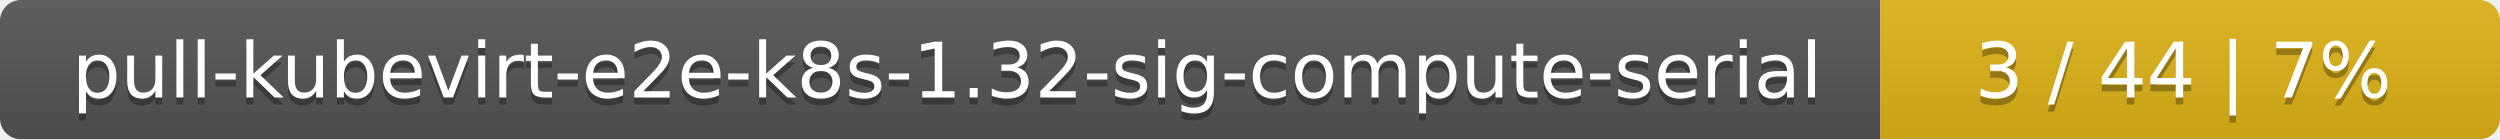
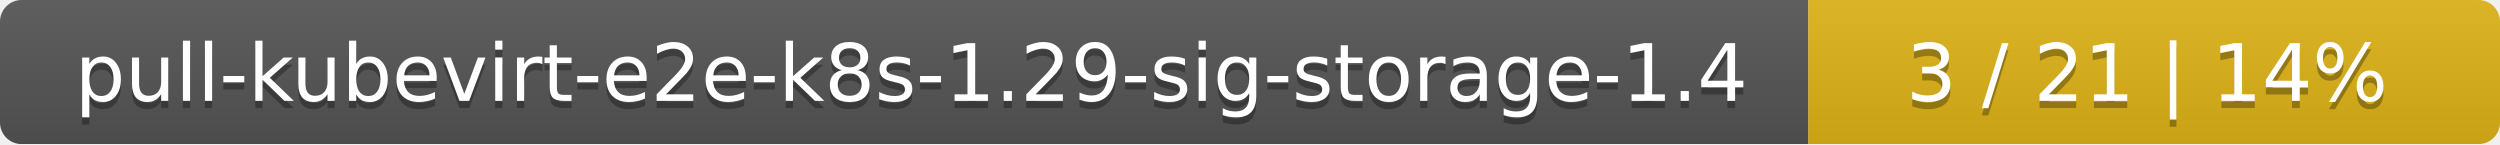
- <svg xmlns="http://www.w3.org/2000/svg" width="359" height="20">
+ <svg xmlns="http://www.w3.org/2000/svg" width="347" height="20">
  <linearGradient id="smooth" x2="0" y2="100%">
    <stop offset="0" stop-color="#bbb" stop-opacity=".1" />
    <stop offset="1" stop-opacity=".1" />
  </linearGradient>
  <mask id="round">
-     <rect width="359" height="20" rx="3" fill="#fff" />
+     <rect width="347" height="20" rx="3" fill="#fff" />
  </mask>
  <g mask="url(#round)">
-     <rect width="270" height="20" fill="#555" />
-     <rect x="270" width="89" height="20" fill="#dfb317" />
-     <rect width="359" height="20" fill="url(#smooth)" />
+     <rect width="251" height="20" fill="#555" />
+     <rect x="251" width="96" height="20" fill="#dfb317" />
+     <rect width="347" height="20" fill="url(#smooth)" />
  </g>
  <g fill="#fff" text-anchor="middle" font-family="DejaVu Sans,Verdana,Geneva,sans-serif" font-size="11">
-     <text x="136" y="15" fill="#010101" fill-opacity=".3">pull-kubevirt-e2e-k8s-1.32-sig-compute-serial</text>
-     <text x="136" y="14">pull-kubevirt-e2e-k8s-1.32-sig-compute-serial</text>
-     <text x="313.5" y="15" fill="#010101" fill-opacity=".3">3 / 44    |    7%</text>
-     <text x="313.5" y="14">3 / 44    |    7%</text>
+     <text x="126.5" y="15" fill="#010101" fill-opacity=".3">pull-kubevirt-e2e-k8s-1.29-sig-storage-1.4</text>
+     <text x="126.5" y="14">pull-kubevirt-e2e-k8s-1.29-sig-storage-1.4</text>
+     <text x="298" y="15" fill="#010101" fill-opacity=".3">3 / 21    |    14%</text>
+     <text x="298" y="14">3 / 21    |    14%</text>
  </g>
</svg>
